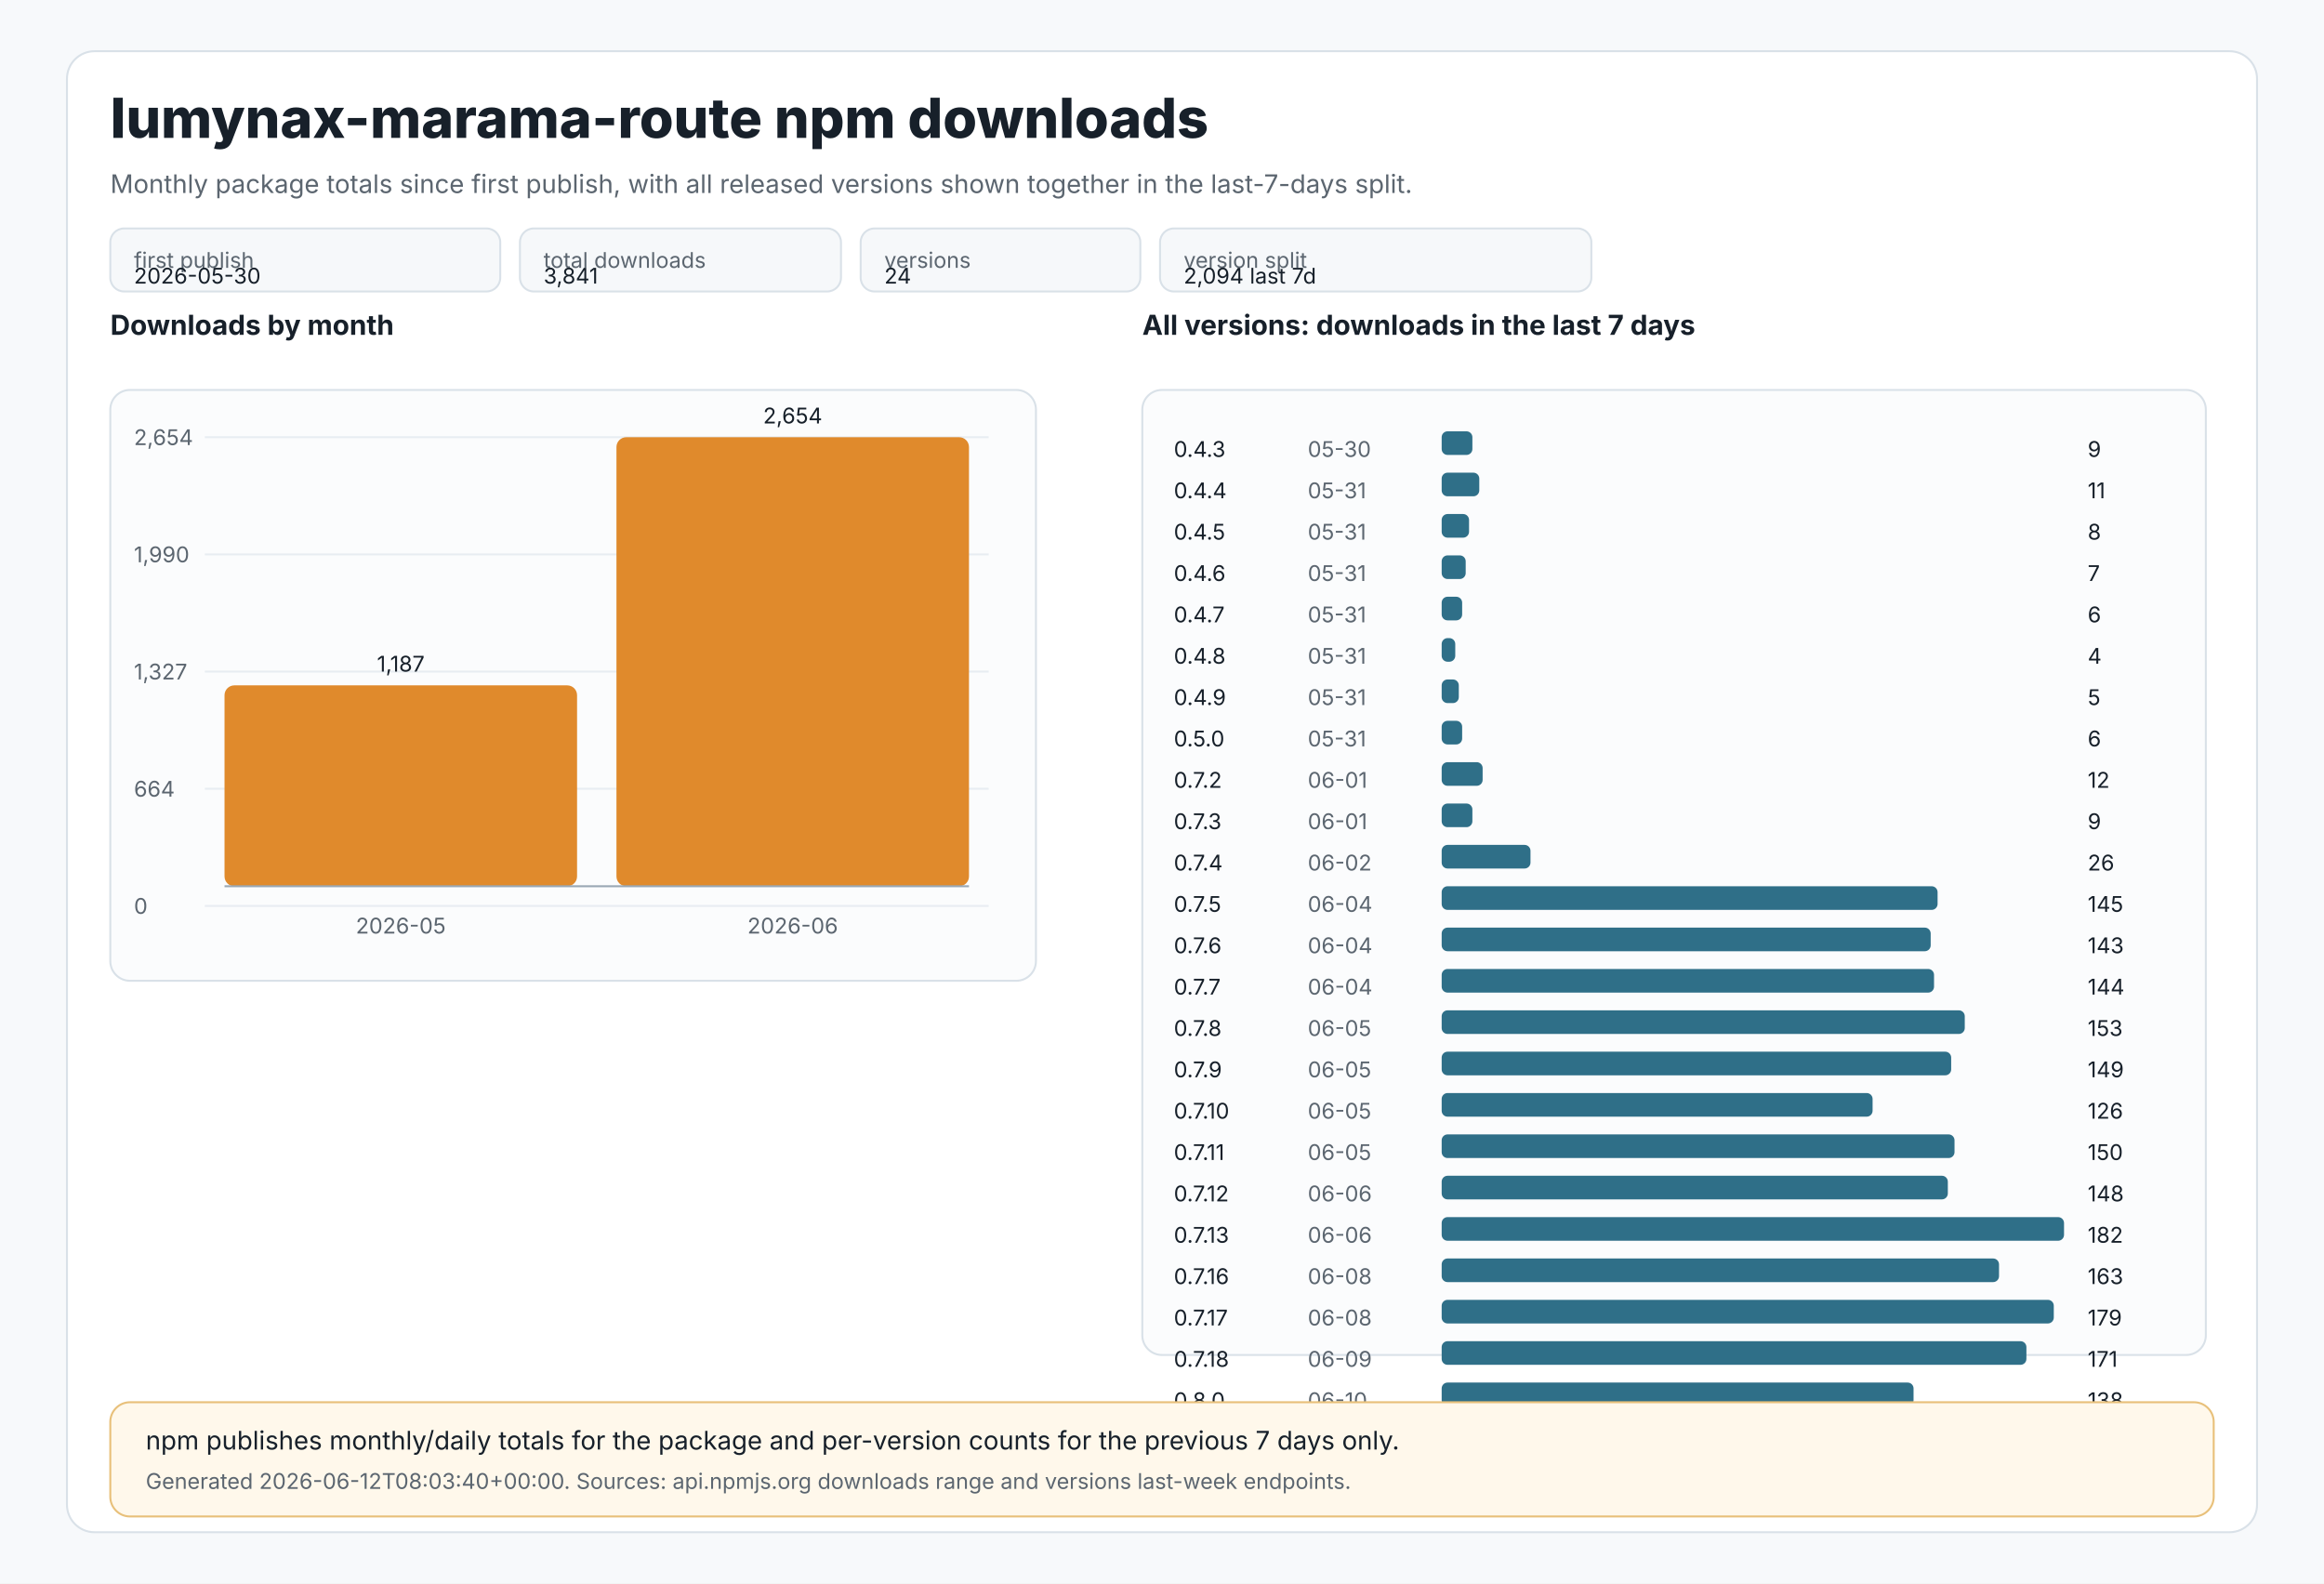
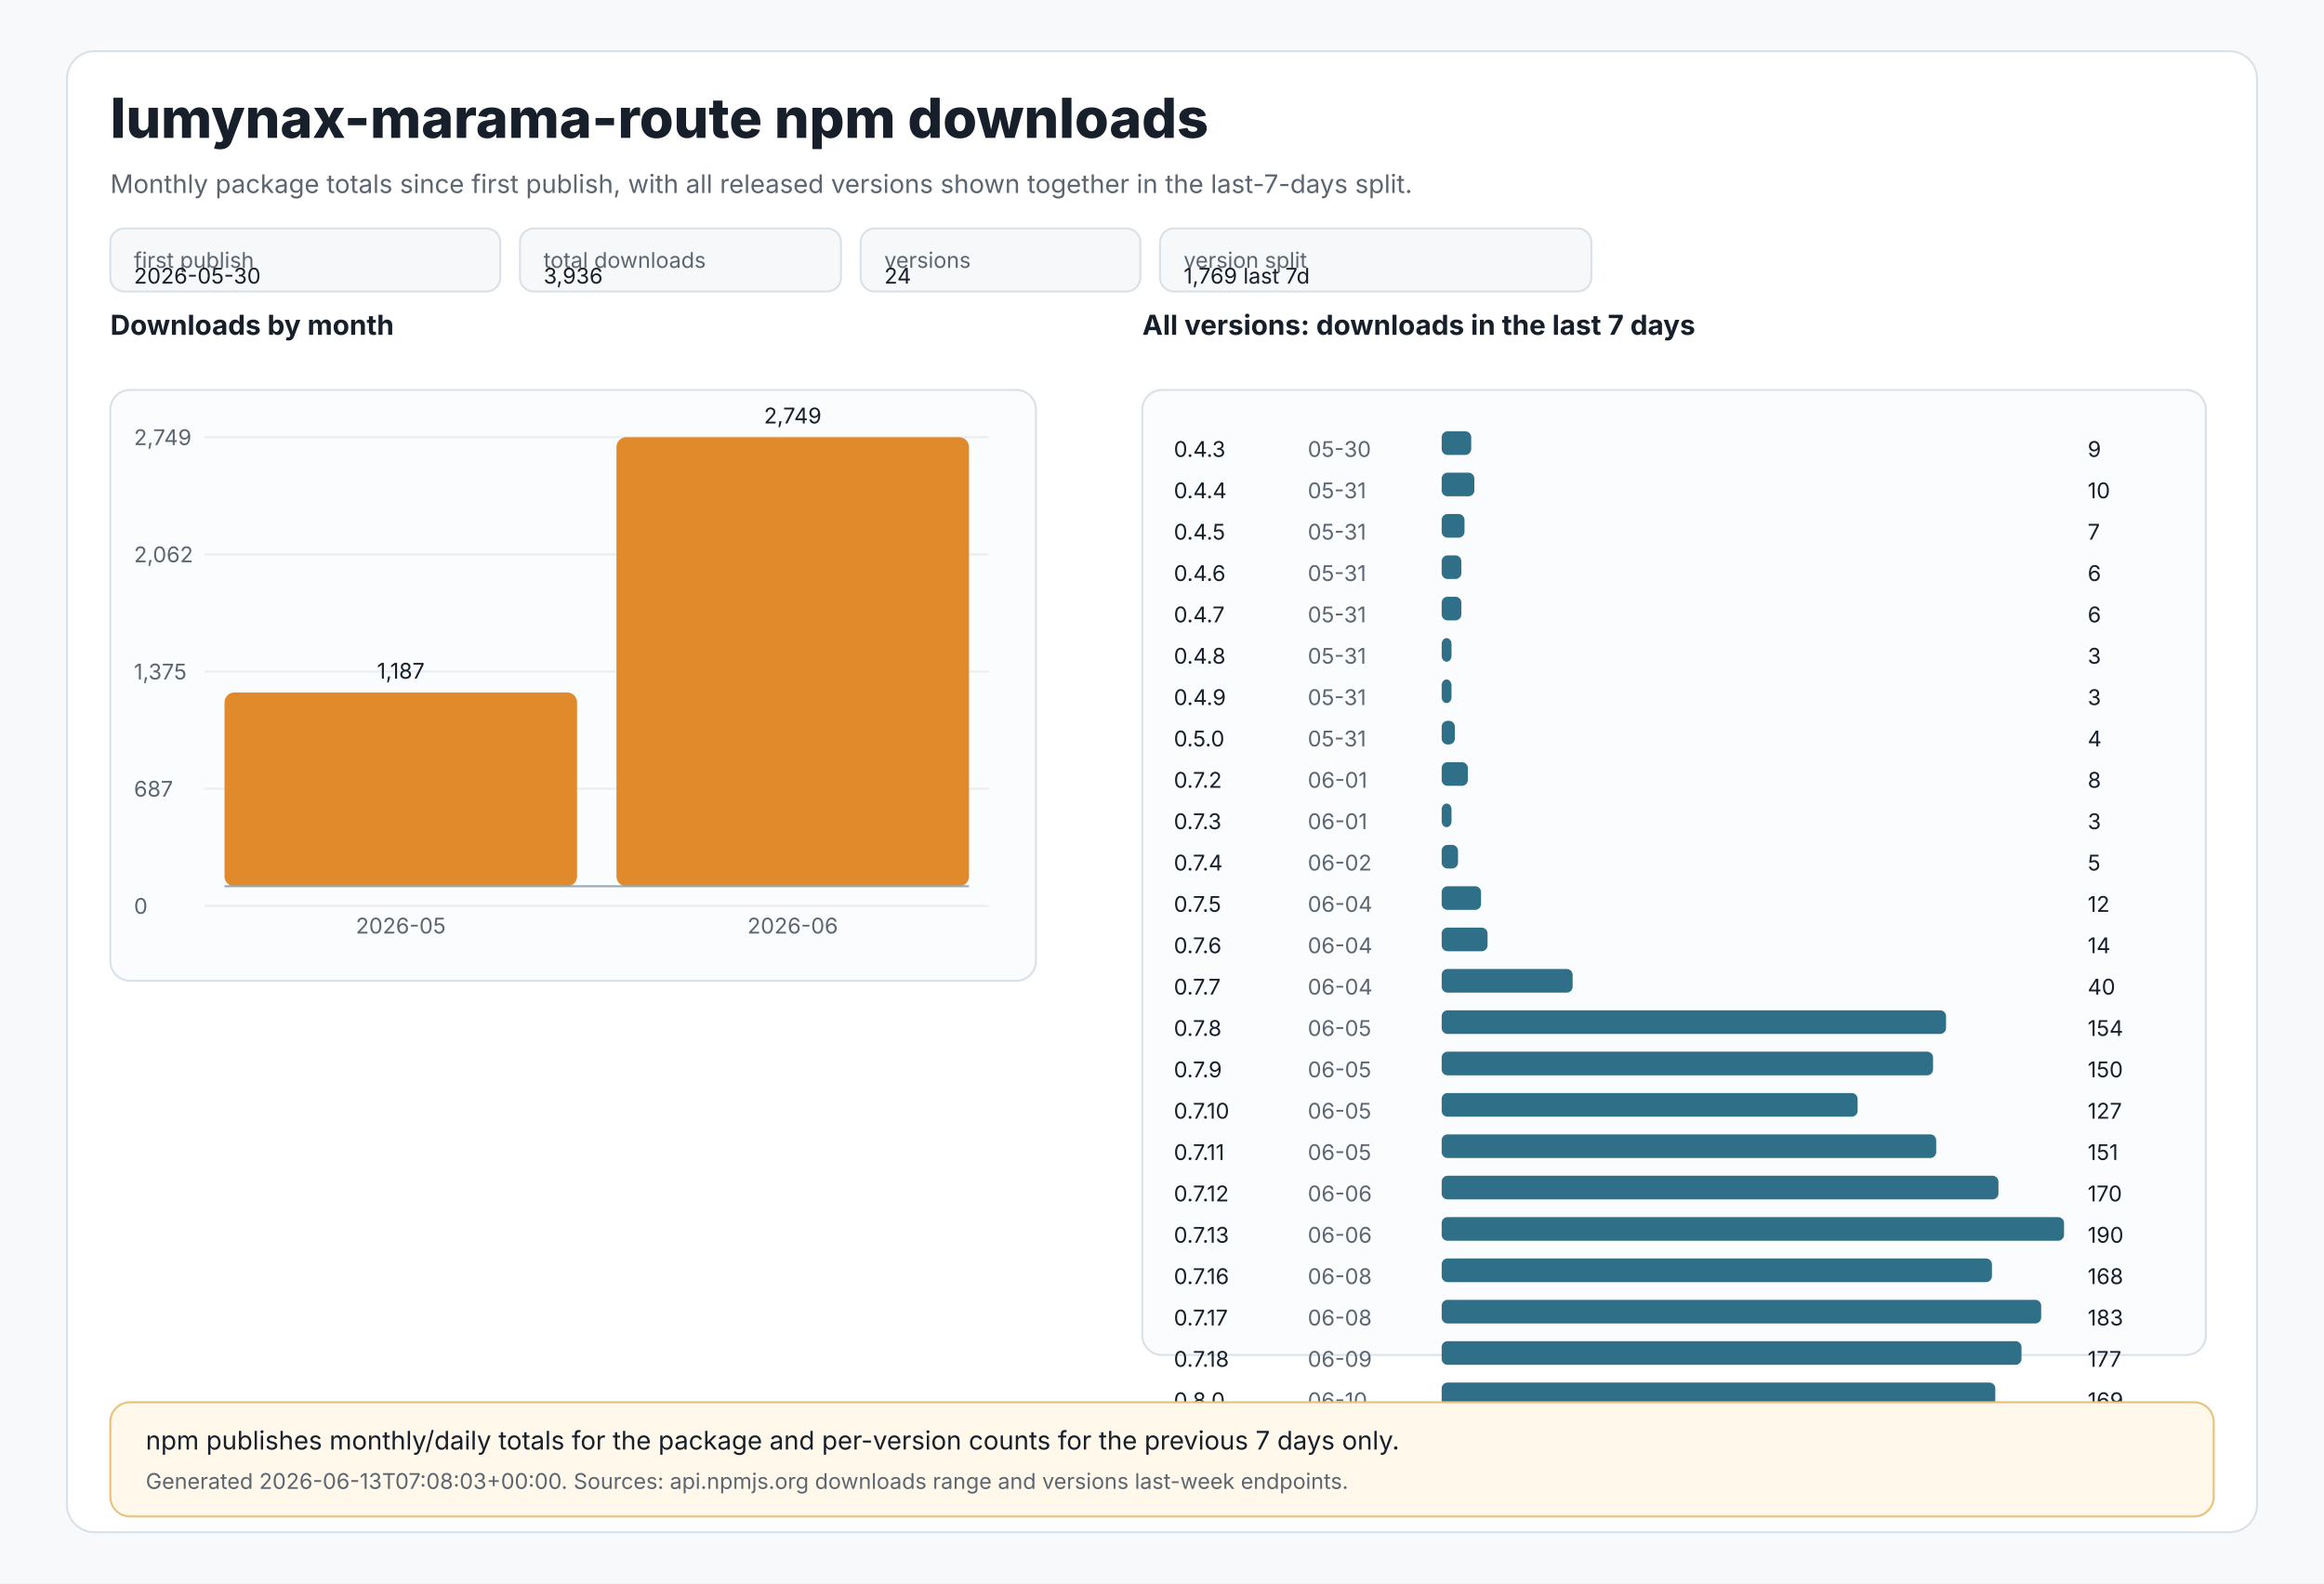
<svg xmlns="http://www.w3.org/2000/svg" width="1180" height="804" viewBox="0 0 1180 804" role="img" aria-labelledby="title desc">
  <style>
text{font-family:Inter,Segoe UI,Arial,sans-serif;fill:#17202a}
.muted{fill:#5c6670}.tiny{font-size:11px}.small{font-size:13px}.label{font-size:14px;font-weight:650}.title{font-size:28px;font-weight:800}
.panel{fill:#ffffff;stroke:#d9e1e8;stroke-width:1}.grid{stroke:#e8edf2;stroke-width:1}.axis{stroke:#9aa8b5;stroke-width:1}
.bar{fill:#e08a2c}.bar2{fill:#2f6f88}.chip{fill:#f6f8fa;stroke:#d9e1e8;stroke-width:1}.note{fill:#fff8eb;stroke:#e8c07a;stroke-width:1}
</style>
  <rect x="0" y="0" width="1180" height="804" fill="#f7f9fb" />
  <rect x="34" y="26" width="1112" height="752" rx="14" class="panel" />
  <text x="56" y="70" class="title">lumynax-marama-route npm downloads</text>
  <text x="56" y="98" class="muted small">Monthly package totals since first publish, with all released versions shown together in the last-7-days split.</text>
  <rect x="56" y="116" width="198" height="32" rx="7" class="chip" />
  <text x="68" y="136" class="tiny muted">first publish</text>
  <text x="68" y="144" class="tiny">2026-05-30</text>
  <rect x="264" y="116" width="163" height="32" rx="7" class="chip" />
  <text x="276" y="136" class="tiny muted">total downloads</text>
-   <text x="276" y="144" class="tiny">3,841</text>
+   <text x="276" y="144" class="tiny">3,936</text>
  <rect x="437" y="116" width="142" height="32" rx="7" class="chip" />
  <text x="449" y="136" class="tiny muted">versions</text>
  <text x="449" y="144" class="tiny">24</text>
  <rect x="589" y="116" width="219" height="32" rx="7" class="chip" />
  <text x="601" y="136" class="tiny muted">version split</text>
-   <text x="601" y="144" class="tiny">2,094 last 7d</text>
+   <text x="601" y="144" class="tiny">1,769 last 7d</text>
  <text x="56" y="170" class="label">Downloads by month</text>
  <rect x="56" y="198" width="470" height="300" rx="10" fill="#fbfcfd" stroke="#d9e1e8" />
  <line x1="104" y1="222.0" x2="502" y2="222.0" class="grid" />
-   <text x="68" y="226.0" class="tiny muted">2,654</text>
+   <text x="68" y="226.0" class="tiny muted">2,749</text>
  <line x1="104" y1="281.5" x2="502" y2="281.5" class="grid" />
-   <text x="68" y="285.5" class="tiny muted">1,990</text>
+   <text x="68" y="285.5" class="tiny muted">2,062</text>
  <line x1="104" y1="341.0" x2="502" y2="341.0" class="grid" />
-   <text x="68" y="345.0" class="tiny muted">1,327</text>
+   <text x="68" y="345.0" class="tiny muted">1,375</text>
  <line x1="104" y1="400.5" x2="502" y2="400.5" class="grid" />
-   <text x="68" y="404.5" class="tiny muted">664</text>
+   <text x="68" y="404.5" class="tiny muted">687</text>
  <line x1="104" y1="460.0" x2="502" y2="460.0" class="grid" />
  <text x="68" y="464.0" class="tiny muted">0</text>
-   <rect x="114.0" y="348.0" width="179.0" height="102.0" rx="5" class="bar" />
-   <text x="203.5" y="341.0" text-anchor="middle" class="tiny">1,187</text>
+   <rect x="114.0" y="351.6" width="179.0" height="98.4" rx="5" class="bar" />
+   <text x="203.5" y="344.6" text-anchor="middle" class="tiny">1,187</text>
  <text x="203.5" y="474" text-anchor="middle" class="tiny muted">2026-05</text>
  <rect x="313.0" y="222.0" width="179.0" height="228.0" rx="5" class="bar" />
-   <text x="402.5" y="215.0" text-anchor="middle" class="tiny">2,654</text>
+   <text x="402.5" y="215.0" text-anchor="middle" class="tiny">2,749</text>
  <text x="402.5" y="474" text-anchor="middle" class="tiny muted">2026-06</text>
  <line x1="114" y1="450" x2="492" y2="450" class="axis" />
  <text x="580" y="170" class="label">All versions: downloads in the last 7 days</text>
  <rect x="580" y="198" width="540" height="490" rx="10" fill="#fbfcfd" stroke="#d9e1e8" />
  <text x="596" y="232" class="tiny">0.4.3</text>
  <text x="664" y="232" class="tiny muted">05-30</text>
-   <rect x="732" y="219" width="15.6" height="12" rx="3" class="bar2" />
+   <rect x="732" y="219" width="15.0" height="12" rx="3" class="bar2" />
  <text x="1060" y="232" class="tiny">9</text>
  <text x="596" y="253" class="tiny">0.4.4</text>
  <text x="664" y="253" class="tiny muted">05-31</text>
-   <rect x="732" y="240" width="19.1" height="12" rx="3" class="bar2" />
-   <text x="1060" y="253" class="tiny">11</text>
+   <rect x="732" y="240" width="16.6" height="12" rx="3" class="bar2" />
+   <text x="1060" y="253" class="tiny">10</text>
  <text x="596" y="274" class="tiny">0.4.5</text>
  <text x="664" y="274" class="tiny muted">05-31</text>
-   <rect x="732" y="261" width="13.9" height="12" rx="3" class="bar2" />
-   <text x="1060" y="274" class="tiny">8</text>
+   <rect x="732" y="261" width="11.6" height="12" rx="3" class="bar2" />
+   <text x="1060" y="274" class="tiny">7</text>
  <text x="596" y="295" class="tiny">0.4.6</text>
  <text x="664" y="295" class="tiny muted">05-31</text>
-   <rect x="732" y="282" width="12.2" height="12" rx="3" class="bar2" />
-   <text x="1060" y="295" class="tiny">7</text>
+   <rect x="732" y="282" width="10.0" height="12" rx="3" class="bar2" />
+   <text x="1060" y="295" class="tiny">6</text>
  <text x="596" y="316" class="tiny">0.4.7</text>
  <text x="664" y="316" class="tiny muted">05-31</text>
-   <rect x="732" y="303" width="10.4" height="12" rx="3" class="bar2" />
+   <rect x="732" y="303" width="10.0" height="12" rx="3" class="bar2" />
  <text x="1060" y="316" class="tiny">6</text>
  <text x="596" y="337" class="tiny">0.4.8</text>
  <text x="664" y="337" class="tiny muted">05-31</text>
-   <rect x="732" y="324" width="6.9" height="12" rx="3" class="bar2" />
-   <text x="1060" y="337" class="tiny">4</text>
+   <rect x="732" y="324" width="5.0" height="12" rx="3" class="bar2" />
+   <text x="1060" y="337" class="tiny">3</text>
  <text x="596" y="358" class="tiny">0.4.9</text>
  <text x="664" y="358" class="tiny muted">05-31</text>
-   <rect x="732" y="345" width="8.7" height="12" rx="3" class="bar2" />
-   <text x="1060" y="358" class="tiny">5</text>
+   <rect x="732" y="345" width="5.0" height="12" rx="3" class="bar2" />
+   <text x="1060" y="358" class="tiny">3</text>
  <text x="596" y="379" class="tiny">0.5.0</text>
  <text x="664" y="379" class="tiny muted">05-31</text>
-   <rect x="732" y="366" width="10.4" height="12" rx="3" class="bar2" />
-   <text x="1060" y="379" class="tiny">6</text>
+   <rect x="732" y="366" width="6.7" height="12" rx="3" class="bar2" />
+   <text x="1060" y="379" class="tiny">4</text>
  <text x="596" y="400" class="tiny">0.7.2</text>
  <text x="664" y="400" class="tiny muted">06-01</text>
-   <rect x="732" y="387" width="20.8" height="12" rx="3" class="bar2" />
-   <text x="1060" y="400" class="tiny">12</text>
+   <rect x="732" y="387" width="13.3" height="12" rx="3" class="bar2" />
+   <text x="1060" y="400" class="tiny">8</text>
  <text x="596" y="421" class="tiny">0.7.3</text>
  <text x="664" y="421" class="tiny muted">06-01</text>
-   <rect x="732" y="408" width="15.6" height="12" rx="3" class="bar2" />
-   <text x="1060" y="421" class="tiny">9</text>
+   <rect x="732" y="408" width="5.0" height="12" rx="3" class="bar2" />
+   <text x="1060" y="421" class="tiny">3</text>
  <text x="596" y="442" class="tiny">0.7.4</text>
  <text x="664" y="442" class="tiny muted">06-02</text>
-   <rect x="732" y="429" width="45.1" height="12" rx="3" class="bar2" />
-   <text x="1060" y="442" class="tiny">26</text>
+   <rect x="732" y="429" width="8.3" height="12" rx="3" class="bar2" />
+   <text x="1060" y="442" class="tiny">5</text>
  <text x="596" y="463" class="tiny">0.7.5</text>
  <text x="664" y="463" class="tiny muted">06-04</text>
-   <rect x="732" y="450" width="251.8" height="12" rx="3" class="bar2" />
-   <text x="1060" y="463" class="tiny">145</text>
+   <rect x="732" y="450" width="20.0" height="12" rx="3" class="bar2" />
+   <text x="1060" y="463" class="tiny">12</text>
  <text x="596" y="484" class="tiny">0.7.6</text>
  <text x="664" y="484" class="tiny muted">06-04</text>
-   <rect x="732" y="471" width="248.3" height="12" rx="3" class="bar2" />
-   <text x="1060" y="484" class="tiny">143</text>
+   <rect x="732" y="471" width="23.3" height="12" rx="3" class="bar2" />
+   <text x="1060" y="484" class="tiny">14</text>
  <text x="596" y="505" class="tiny">0.7.7</text>
  <text x="664" y="505" class="tiny muted">06-04</text>
-   <rect x="732" y="492" width="250.0" height="12" rx="3" class="bar2" />
-   <text x="1060" y="505" class="tiny">144</text>
+   <rect x="732" y="492" width="66.5" height="12" rx="3" class="bar2" />
+   <text x="1060" y="505" class="tiny">40</text>
  <text x="596" y="526" class="tiny">0.7.8</text>
  <text x="664" y="526" class="tiny muted">06-05</text>
-   <rect x="732" y="513" width="265.6" height="12" rx="3" class="bar2" />
-   <text x="1060" y="526" class="tiny">153</text>
+   <rect x="732" y="513" width="256.1" height="12" rx="3" class="bar2" />
+   <text x="1060" y="526" class="tiny">154</text>
  <text x="596" y="547" class="tiny">0.7.9</text>
  <text x="664" y="547" class="tiny muted">06-05</text>
-   <rect x="732" y="534" width="258.7" height="12" rx="3" class="bar2" />
-   <text x="1060" y="547" class="tiny">149</text>
+   <rect x="732" y="534" width="249.5" height="12" rx="3" class="bar2" />
+   <text x="1060" y="547" class="tiny">150</text>
  <text x="596" y="568" class="tiny">0.7.10</text>
  <text x="664" y="568" class="tiny muted">06-05</text>
-   <rect x="732" y="555" width="218.8" height="12" rx="3" class="bar2" />
-   <text x="1060" y="568" class="tiny">126</text>
+   <rect x="732" y="555" width="211.2" height="12" rx="3" class="bar2" />
+   <text x="1060" y="568" class="tiny">127</text>
  <text x="596" y="589" class="tiny">0.7.11</text>
  <text x="664" y="589" class="tiny muted">06-05</text>
-   <rect x="732" y="576" width="260.4" height="12" rx="3" class="bar2" />
-   <text x="1060" y="589" class="tiny">150</text>
+   <rect x="732" y="576" width="251.1" height="12" rx="3" class="bar2" />
+   <text x="1060" y="589" class="tiny">151</text>
  <text x="596" y="610" class="tiny">0.7.12</text>
  <text x="664" y="610" class="tiny muted">06-06</text>
-   <rect x="732" y="597" width="257.0" height="12" rx="3" class="bar2" />
-   <text x="1060" y="610" class="tiny">148</text>
+   <rect x="732" y="597" width="282.7" height="12" rx="3" class="bar2" />
+   <text x="1060" y="610" class="tiny">170</text>
  <text x="596" y="631" class="tiny">0.7.13</text>
  <text x="664" y="631" class="tiny muted">06-06</text>
  <rect x="732" y="618" width="316.0" height="12" rx="3" class="bar2" />
-   <text x="1060" y="631" class="tiny">182</text>
+   <text x="1060" y="631" class="tiny">190</text>
  <text x="596" y="652" class="tiny">0.7.16</text>
  <text x="664" y="652" class="tiny muted">06-08</text>
-   <rect x="732" y="639" width="283.0" height="12" rx="3" class="bar2" />
-   <text x="1060" y="652" class="tiny">163</text>
+   <rect x="732" y="639" width="279.4" height="12" rx="3" class="bar2" />
+   <text x="1060" y="652" class="tiny">168</text>
  <text x="596" y="673" class="tiny">0.7.17</text>
  <text x="664" y="673" class="tiny muted">06-08</text>
-   <rect x="732" y="660" width="310.8" height="12" rx="3" class="bar2" />
-   <text x="1060" y="673" class="tiny">179</text>
+   <rect x="732" y="660" width="304.4" height="12" rx="3" class="bar2" />
+   <text x="1060" y="673" class="tiny">183</text>
  <text x="596" y="694" class="tiny">0.7.18</text>
  <text x="664" y="694" class="tiny muted">06-09</text>
-   <rect x="732" y="681" width="296.9" height="12" rx="3" class="bar2" />
-   <text x="1060" y="694" class="tiny">171</text>
+   <rect x="732" y="681" width="294.4" height="12" rx="3" class="bar2" />
+   <text x="1060" y="694" class="tiny">177</text>
  <text x="596" y="715" class="tiny">0.8.0</text>
  <text x="664" y="715" class="tiny muted">06-10</text>
-   <rect x="732" y="702" width="239.6" height="12" rx="3" class="bar2" />
-   <text x="1060" y="715" class="tiny">138</text>
+   <rect x="732" y="702" width="281.1" height="12" rx="3" class="bar2" />
+   <text x="1060" y="715" class="tiny">169</text>
  <rect x="56" y="712" width="1068" height="58" rx="10" class="note" />
  <text x="74" y="736" class="small">npm publishes monthly/daily totals for the package and per-version counts for the previous 7 days only.</text>
-   <text x="74" y="756" class="tiny muted">Generated 2026-06-12T08:03:40+00:00. Sources: api.npmjs.org downloads range and versions last-week endpoints.</text>
+   <text x="74" y="756" class="tiny muted">Generated 2026-06-13T07:08:03+00:00. Sources: api.npmjs.org downloads range and versions last-week endpoints.</text>
</svg>
